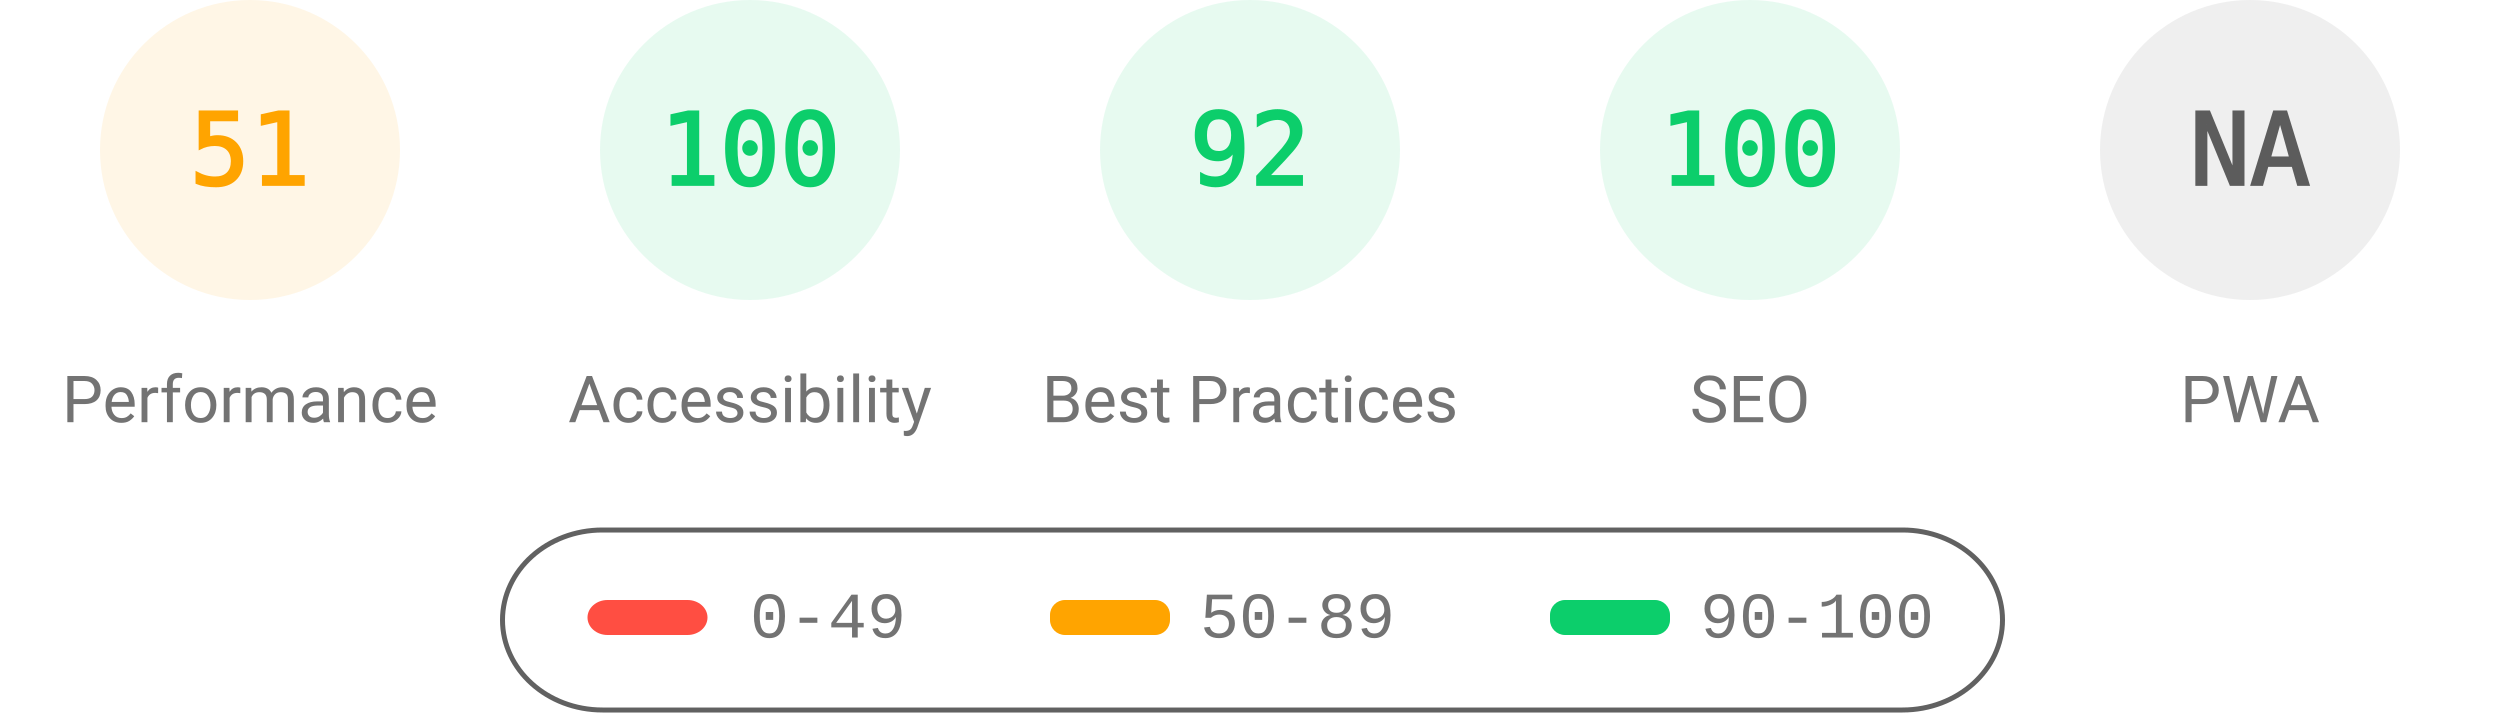
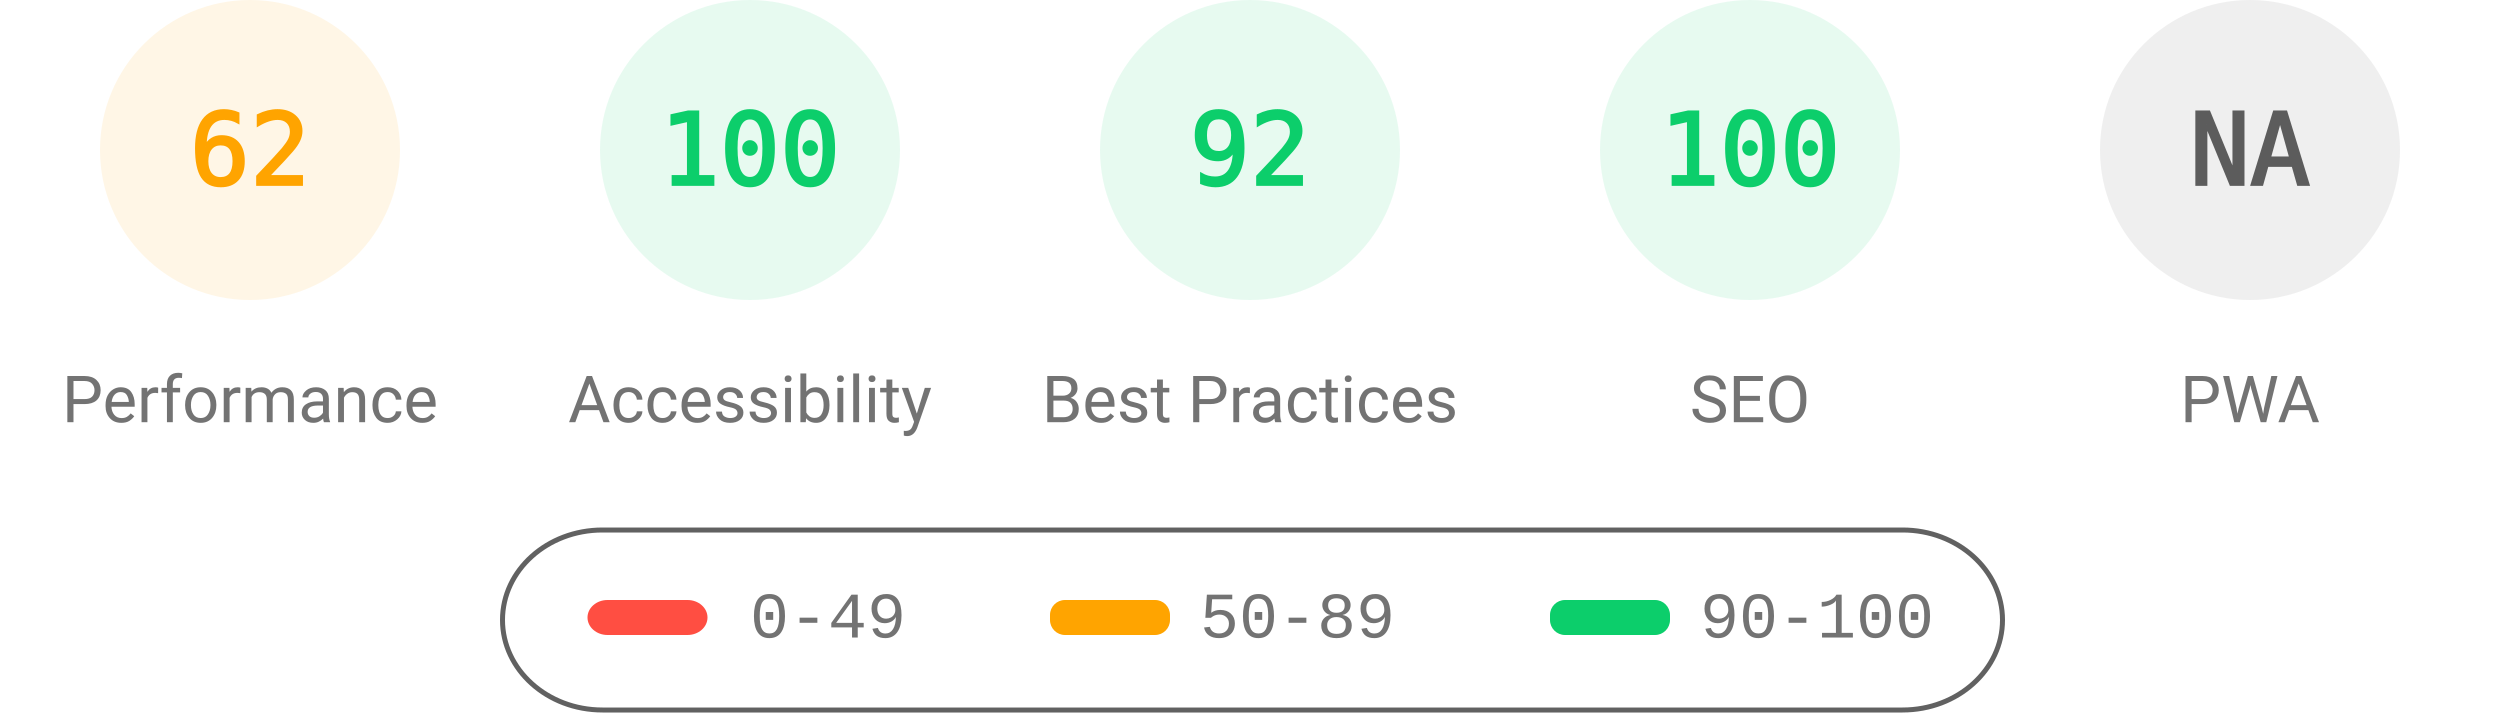
<svg xmlns="http://www.w3.org/2000/svg" fill="none" width="1000" height="285">
  <style>.gauge-base{opacity:.1}.gauge-arc{fill:none;animation-delay:250ms;stroke-linecap:round;transform:rotate(-90deg);transform-origin:100px 60px;animation:load-gauge 1s ease forwards}.guage-text{font-size:40px;font-family:monospace;text-align:center}.guage-red{color:#ff4e42;fill:#ff4e42;stroke:#ff4e42}.guage-orange{color:#ffa400;fill:#ffa400;stroke:#ffa400}.guage-green{color:#0cce6b;fill:#0cce6b;stroke:#0cce6b}.guage-undefined{color:#5c5c5c;fill:#5c5c5c;stroke:#5c5c5c}.guage-title{color:#737373;fill:#737373;stroke:none;font-size:26px;line-height:26px;font-family:Roboto,Halvetica,Arial,sans-serif}@keyframes load-gauge{from{stroke-dasharray:0 352.858}}</style>
  <svg class="guage-div guage-perf guage-orange" viewBox="0 0 200 200" width="200" height="200">
    <circle class="gauge-base" r="56" cx="100" cy="60" stroke-width="8" />
-     <circle class="gauge-arc guage-arc-1" r="56" cx="100" cy="60" stroke-width="8" style="stroke-dasharray:179.448,351.858" />
-     <text class="guage-text" x="100" y="60" alignment-baseline="central" dominant-baseline="central" text-anchor="middle">51</text>
+     <circle class="gauge-arc guage-arc-1" r="56" cx="100" cy="60" stroke-width="8" style="stroke-dasharray:218.152,351.858" />
+     <text class="guage-text" x="100" y="60" alignment-baseline="central" dominant-baseline="central" text-anchor="middle">62</text>
    <text class="guage-title" x="100" y="160" alignment-baseline="central" dominant-baseline="central" text-anchor="middle">Performance</text>
  </svg>
  <svg class="guage-div guage-acc guage-green" viewBox="0 0 200 200" width="200" height="200" x="200">
    <circle class="gauge-base" r="56" cx="100" cy="60" stroke-width="8" />
    <circle class="gauge-arc guage-arc-2" r="56" cx="100" cy="60" stroke-width="8" style="stroke-dasharray:351.858,351.858" />
    <text class="guage-text" x="100" y="60" alignment-baseline="central" dominant-baseline="central" text-anchor="middle">100</text>
    <text class="guage-title" x="100" y="160" alignment-baseline="central" dominant-baseline="central" text-anchor="middle">Accessibility</text>
  </svg>
  <svg class="guage-div guage-best guage-green" viewBox="0 0 200 200" width="200" height="200" x="400">
    <circle class="gauge-base" r="56" cx="100" cy="60" stroke-width="8" />
    <circle class="gauge-arc guage-arc-3" r="56" cx="100" cy="60" stroke-width="8" style="stroke-dasharray:323.709,351.858" />
    <text class="guage-text" x="100" y="60" alignment-baseline="central" dominant-baseline="central" text-anchor="middle">92</text>
    <text class="guage-title" x="100" y="160" alignment-baseline="central" dominant-baseline="central" text-anchor="middle">Best Practices</text>
  </svg>
  <svg class="guage-div guage-seo guage-green" viewBox="0 0 200 200" width="200" height="200" x="600">
    <circle class="gauge-base" r="56" cx="100" cy="60" stroke-width="8" />
    <circle class="gauge-arc guage-arc-4" r="56" cx="100" cy="60" stroke-width="8" style="stroke-dasharray:351.858,351.858" />
    <text class="guage-text" x="100" y="60" alignment-baseline="central" dominant-baseline="central" text-anchor="middle">100</text>
    <text class="guage-title" x="100" y="160" alignment-baseline="central" dominant-baseline="central" text-anchor="middle">SEO</text>
  </svg>
  <svg class="guage-div guage-pwa guage-undefined" viewBox="0 0 200 200" width="200" height="200" x="800">
    <circle class="gauge-base" r="56" cx="100" cy="60" stroke-width="8" />
    <circle class="gauge-arc guage-arc-4" r="56" cx="100" cy="60" stroke-width="8" style="stroke-dasharray:351.858,351.858" />
    <text class="guage-text" x="100" y="60" alignment-baseline="central" dominant-baseline="central" text-anchor="middle">NA</text>
    <text class="guage-title" x="100" y="160" alignment-baseline="central" dominant-baseline="central" text-anchor="middle">PWA</text>
  </svg>
  <svg width="604" height="76" x="200" y="210">
    <path fill="none" id="canvas_background" d="M-1-1h604v80H-1z" />
    <rect fill-opacity="0" stroke="#616161" stroke-width="2" rx="40" id="svg_2" height="72" width="600" y="2" x="1" fill="#000" />
    <rect stroke="#000" rx="8" id="svg_3" height="14" width="48" y="30" x="35" stroke-opacity="null" stroke-width="0" fill="#ff4e42" />
    <rect stroke="#000" rx="6" id="svg_4" height="14" width="48" y="30" x="220" stroke-opacity="null" stroke-width="0" fill="#ffa400" />
    <rect stroke="#000" rx="6" id="svg_5" height="14" width="48" y="30" x="420" stroke-opacity="null" stroke-width="0" fill="#0cce6b" />
    <text xml:space="preserve" text-anchor="start" font-family="'Courier New', Courier, monospace" font-size="26" id="svg_6" y="45" x="100" stroke-opacity="null" stroke-width="0" stroke="#000" fill="#737373">0-49</text>
    <text xml:space="preserve" text-anchor="start" font-family="'Courier New', Courier, monospace" font-size="26" id="svg_7" y="45" x="280" stroke-opacity="null" stroke-width="0" stroke="#000" fill="#737373">50-89</text>
    <text xml:space="preserve" text-anchor="start" font-family="'Courier New', Courier, monospace" font-size="26" id="svg_8" y="45" x="480" stroke-opacity="null" stroke-width="0" stroke="#000" fill="#737373">90-100</text>
  </svg>
</svg>
